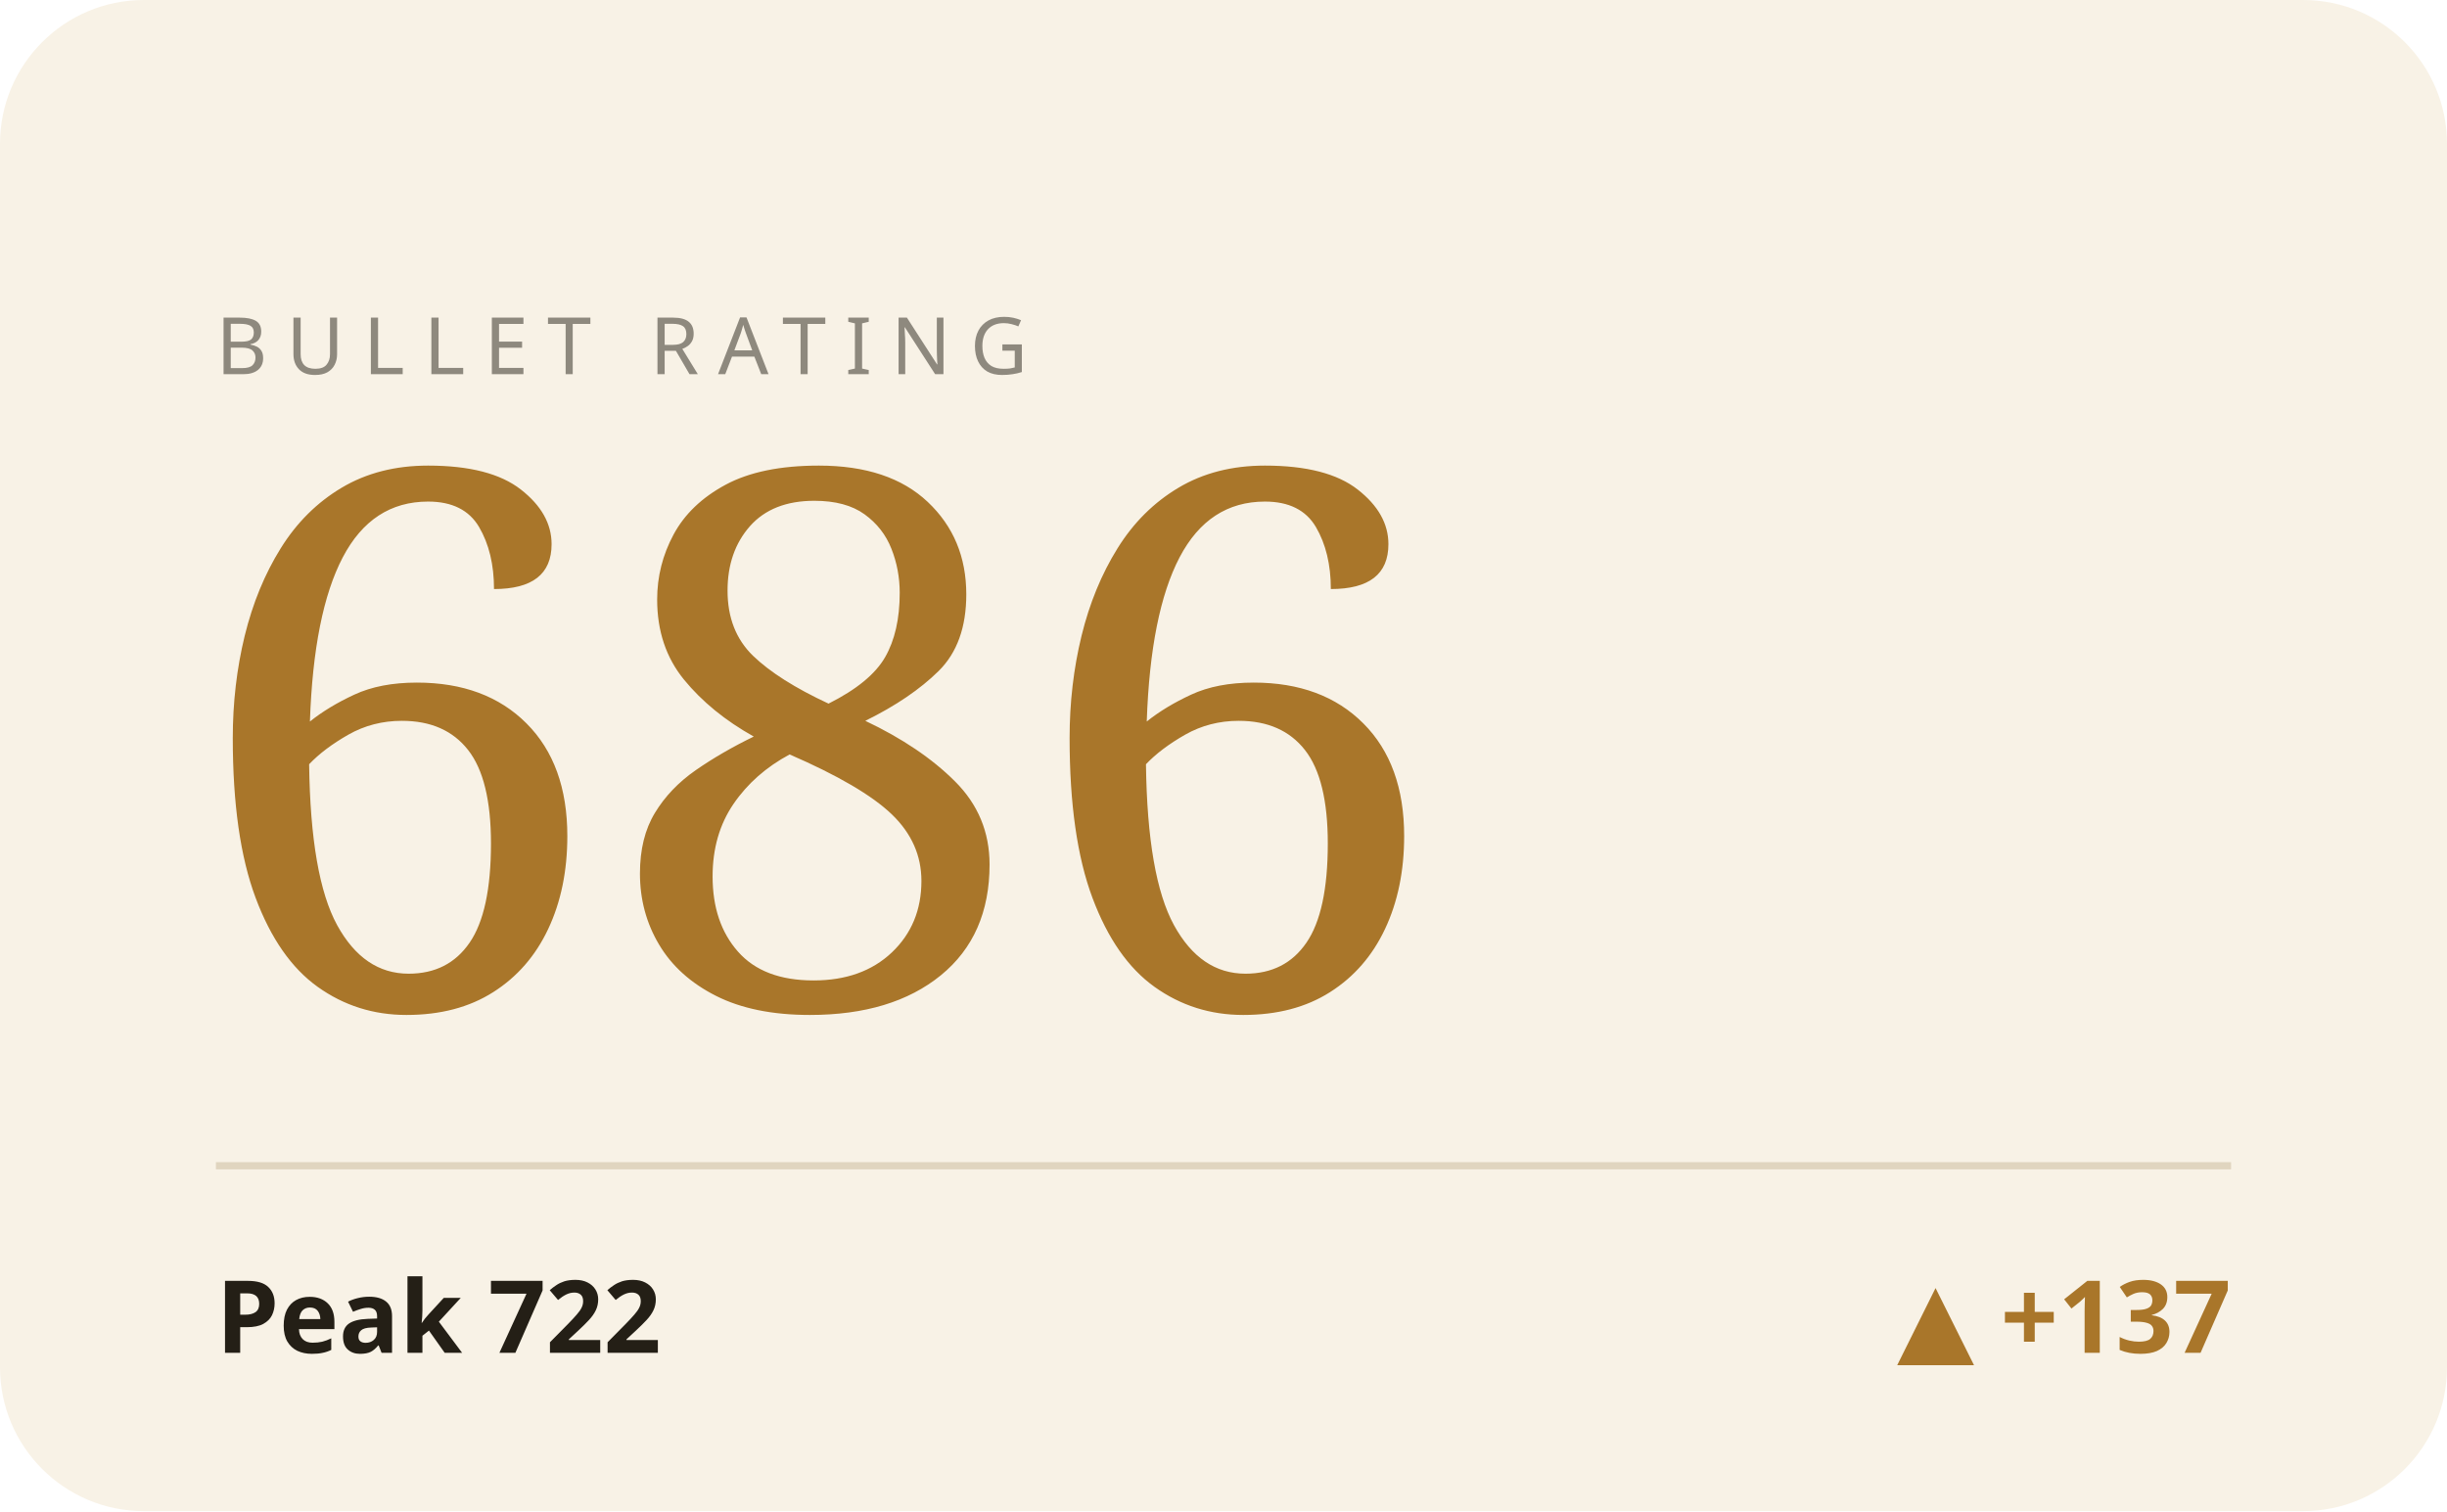
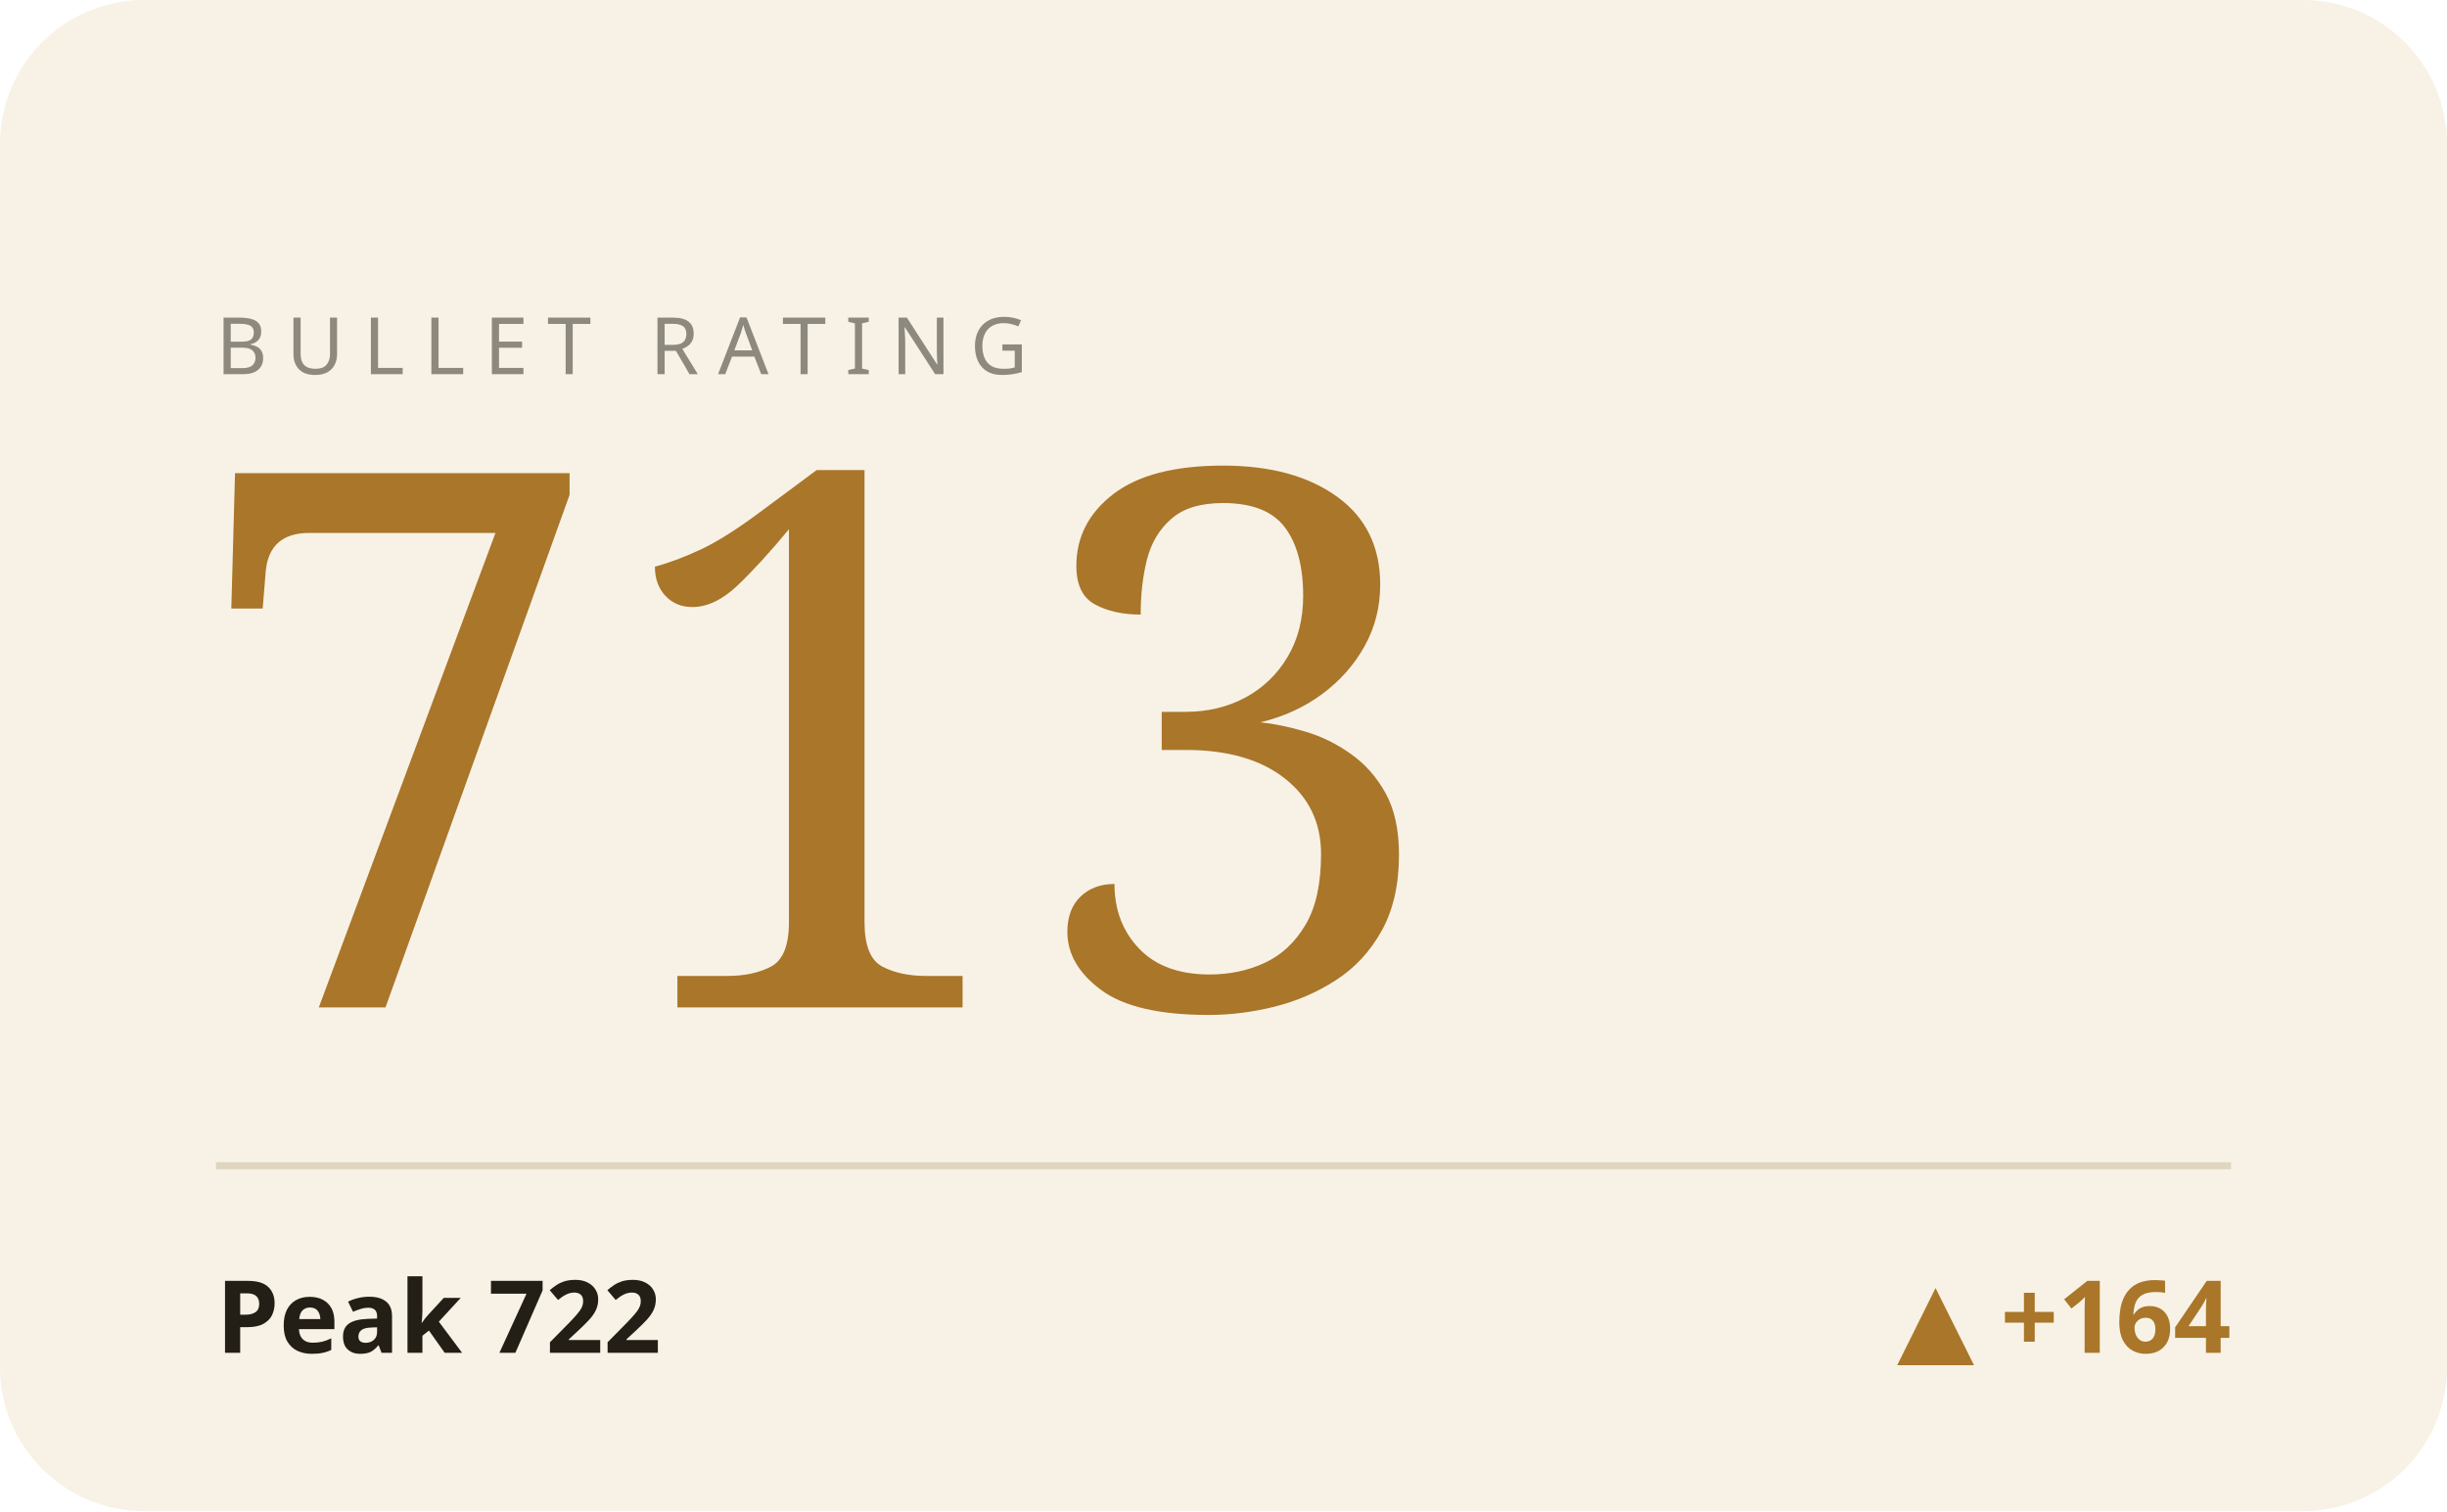
<svg xmlns="http://www.w3.org/2000/svg" viewBox="0 0 340 210" width="340" height="210" role="img" aria-label="BULLET hero">
  <style>text{fill:#241f16}.bg{fill:#f8f2e6}.acc{fill:#a9762a}.ln{stroke:#a9762a}.area{fill:#a9762a;opacity:.07}.peak{stroke:#a9762a;opacity:.3}.chip{fill:#a9762a;opacity:.14}.down{fill:#b26038}.rule{stroke:#e0d5bf}svg{font-family:'Space Grotesk',system-ui,sans-serif}.lbl{font-weight:600;font-size:11px;letter-spacing:.16em}.big{font-weight:700;font-size:34px;letter-spacing:-.02em}.mid{font-weight:600;font-size:14px}.mut{font-weight:500;font-size:11px;opacity:.5}.ser{font-family:'Instrument Serif',serif;font-weight:400;letter-spacing:0}.mono{font-family:'JetBrains Mono',monospace}.ln{fill:none;stroke-width:2.5;stroke-linecap:round;stroke-linejoin:round}.thin{stroke-width:1.6}.draw{stroke-dasharray:1200;stroke-dashoffset:1200;animation:draw 2.3s cubic-bezier(.6,.05,.2,1) forwards .25s}.dot{animation:pulse 2s ease-in-out infinite}.glow{animation:glow 3.4s ease-in-out infinite}.float{animation:float 6.5s ease-in-out infinite}.shim{animation:shim 3s ease-in-out infinite}@keyframes draw{to{stroke-dashoffset:0}}@keyframes pulse{0%,100%{r:4.5;opacity:1}50%{r:8;opacity:.45}}@keyframes glow{0%,100%{opacity:.14}50%{opacity:.34}}@keyframes float{0%,100%{transform:translateY(0)}50%{transform:translateY(-7px)}}@keyframes shim{0%,100%{opacity:.5}50%{opacity:1}}</style>
  <rect class="bg" width="340" height="210" rx="20" />
  <text class="mut" x="30" y="52" style="letter-spacing:.24em">BULLET RATING</text>
-   <text class="acc ser" x="26" y="140" style="font-size:104px">686</text>
+   <text class="acc ser" x="26" y="140" style="font-size:104px">713</text>
  <line class="rule" x1="30" y1="162" x2="310" y2="162" />
  <text class="mid" x="30" y="188">Peak 722</text>
-   <text class="acc mid" x="310" y="188" text-anchor="end">▲ +137</text>
+   <text class="acc mid" x="310" y="188" text-anchor="end">▲ +164</text>
</svg>
